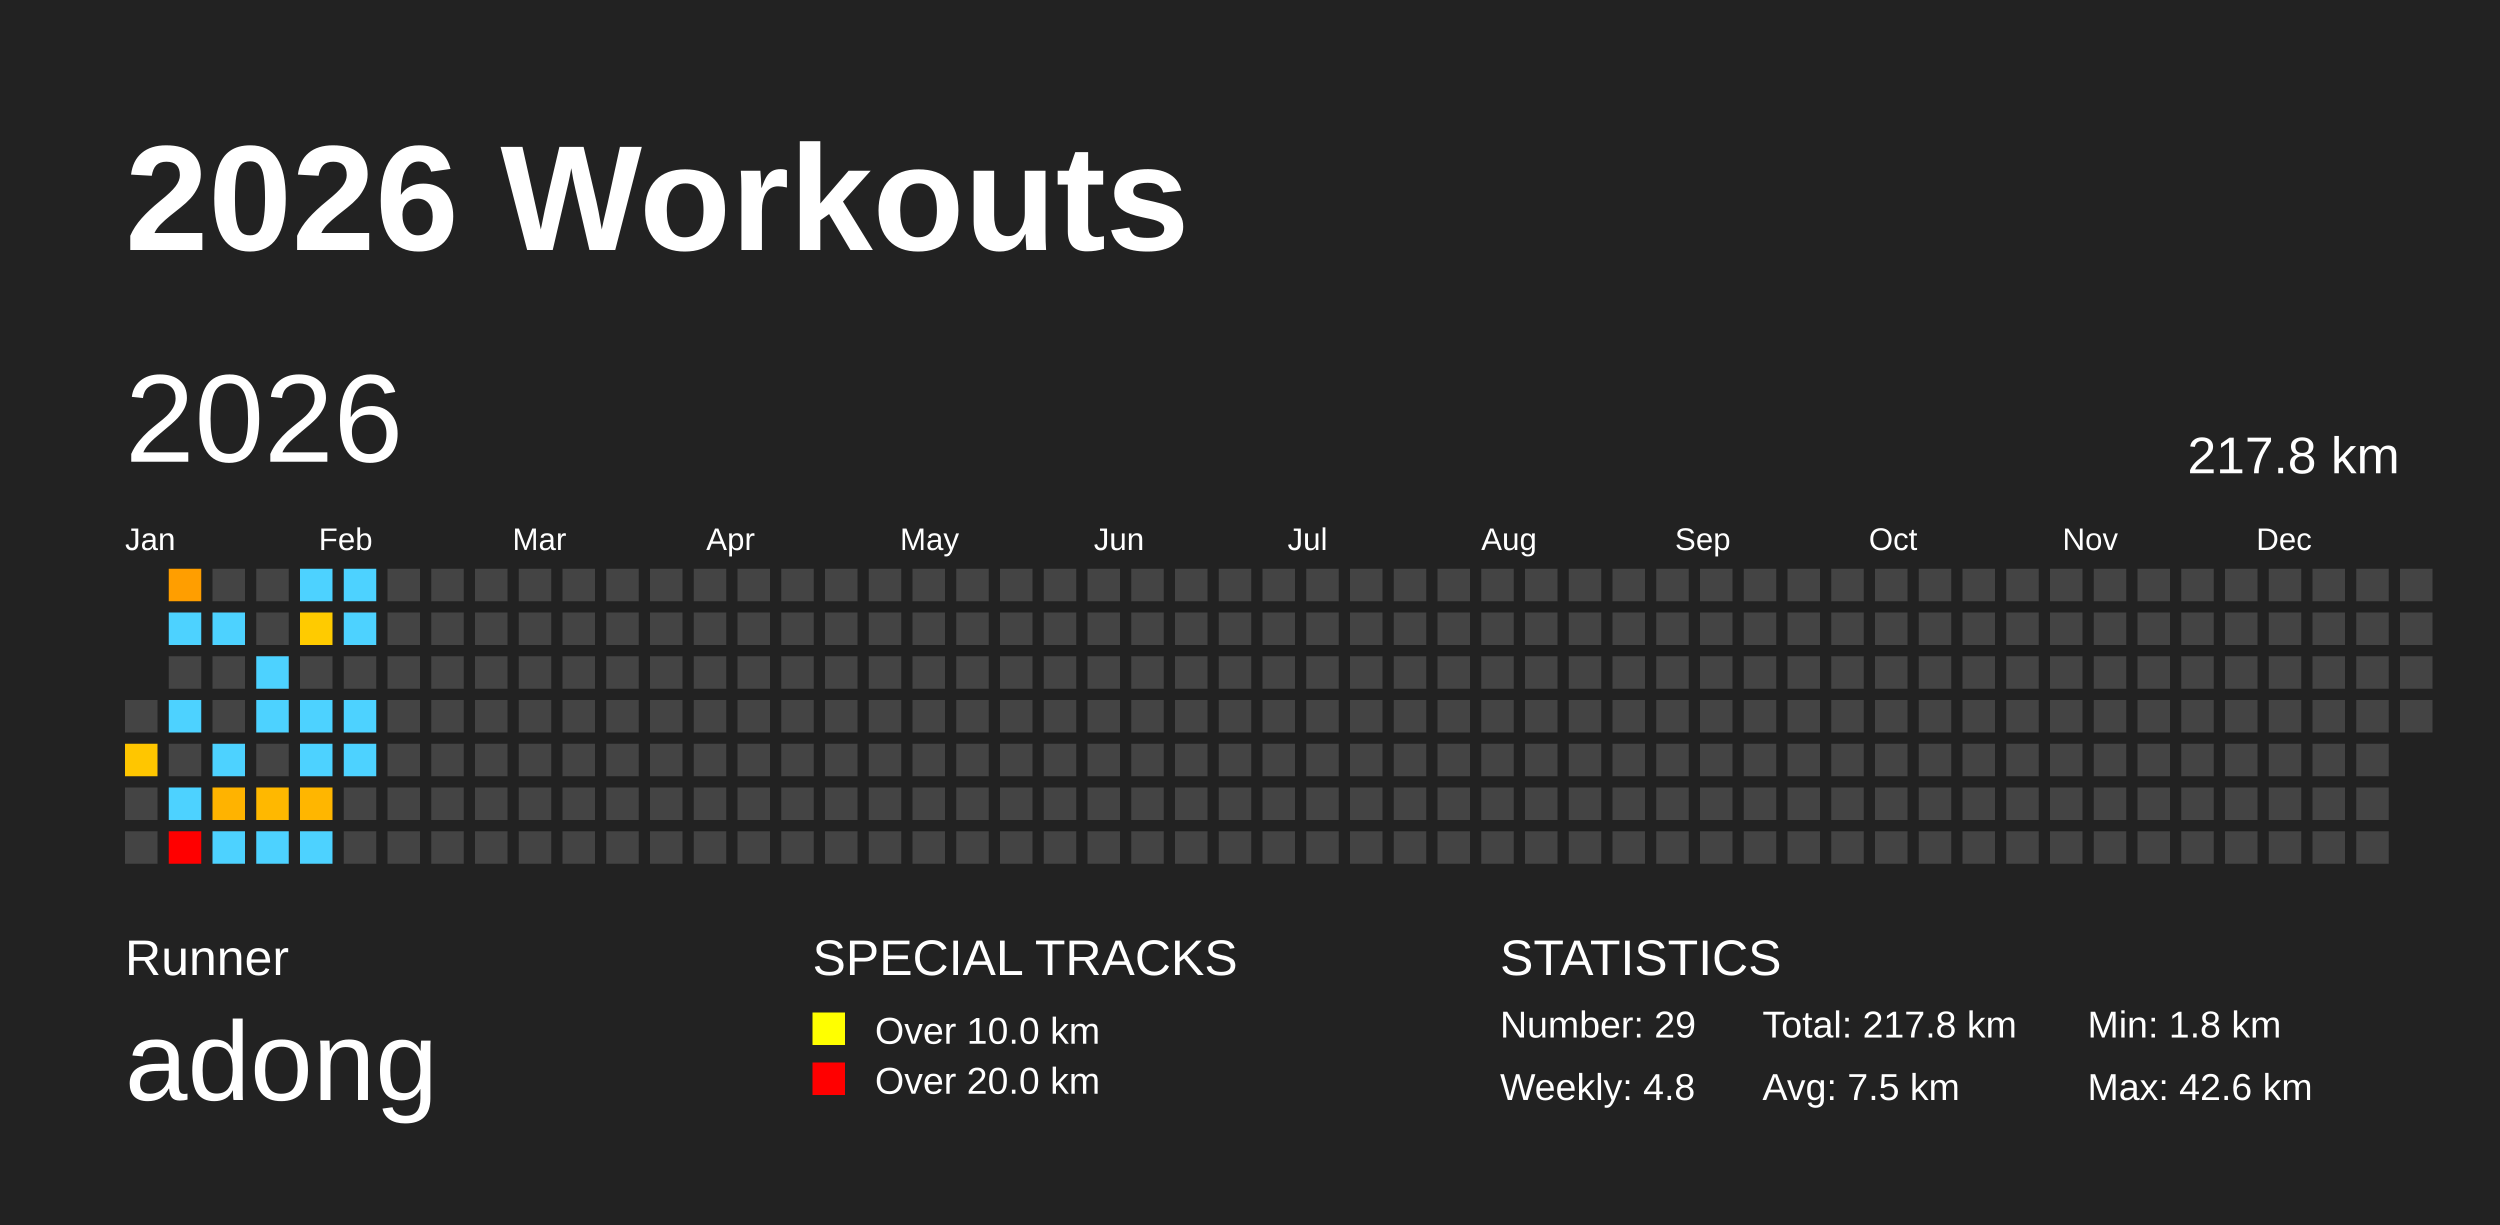
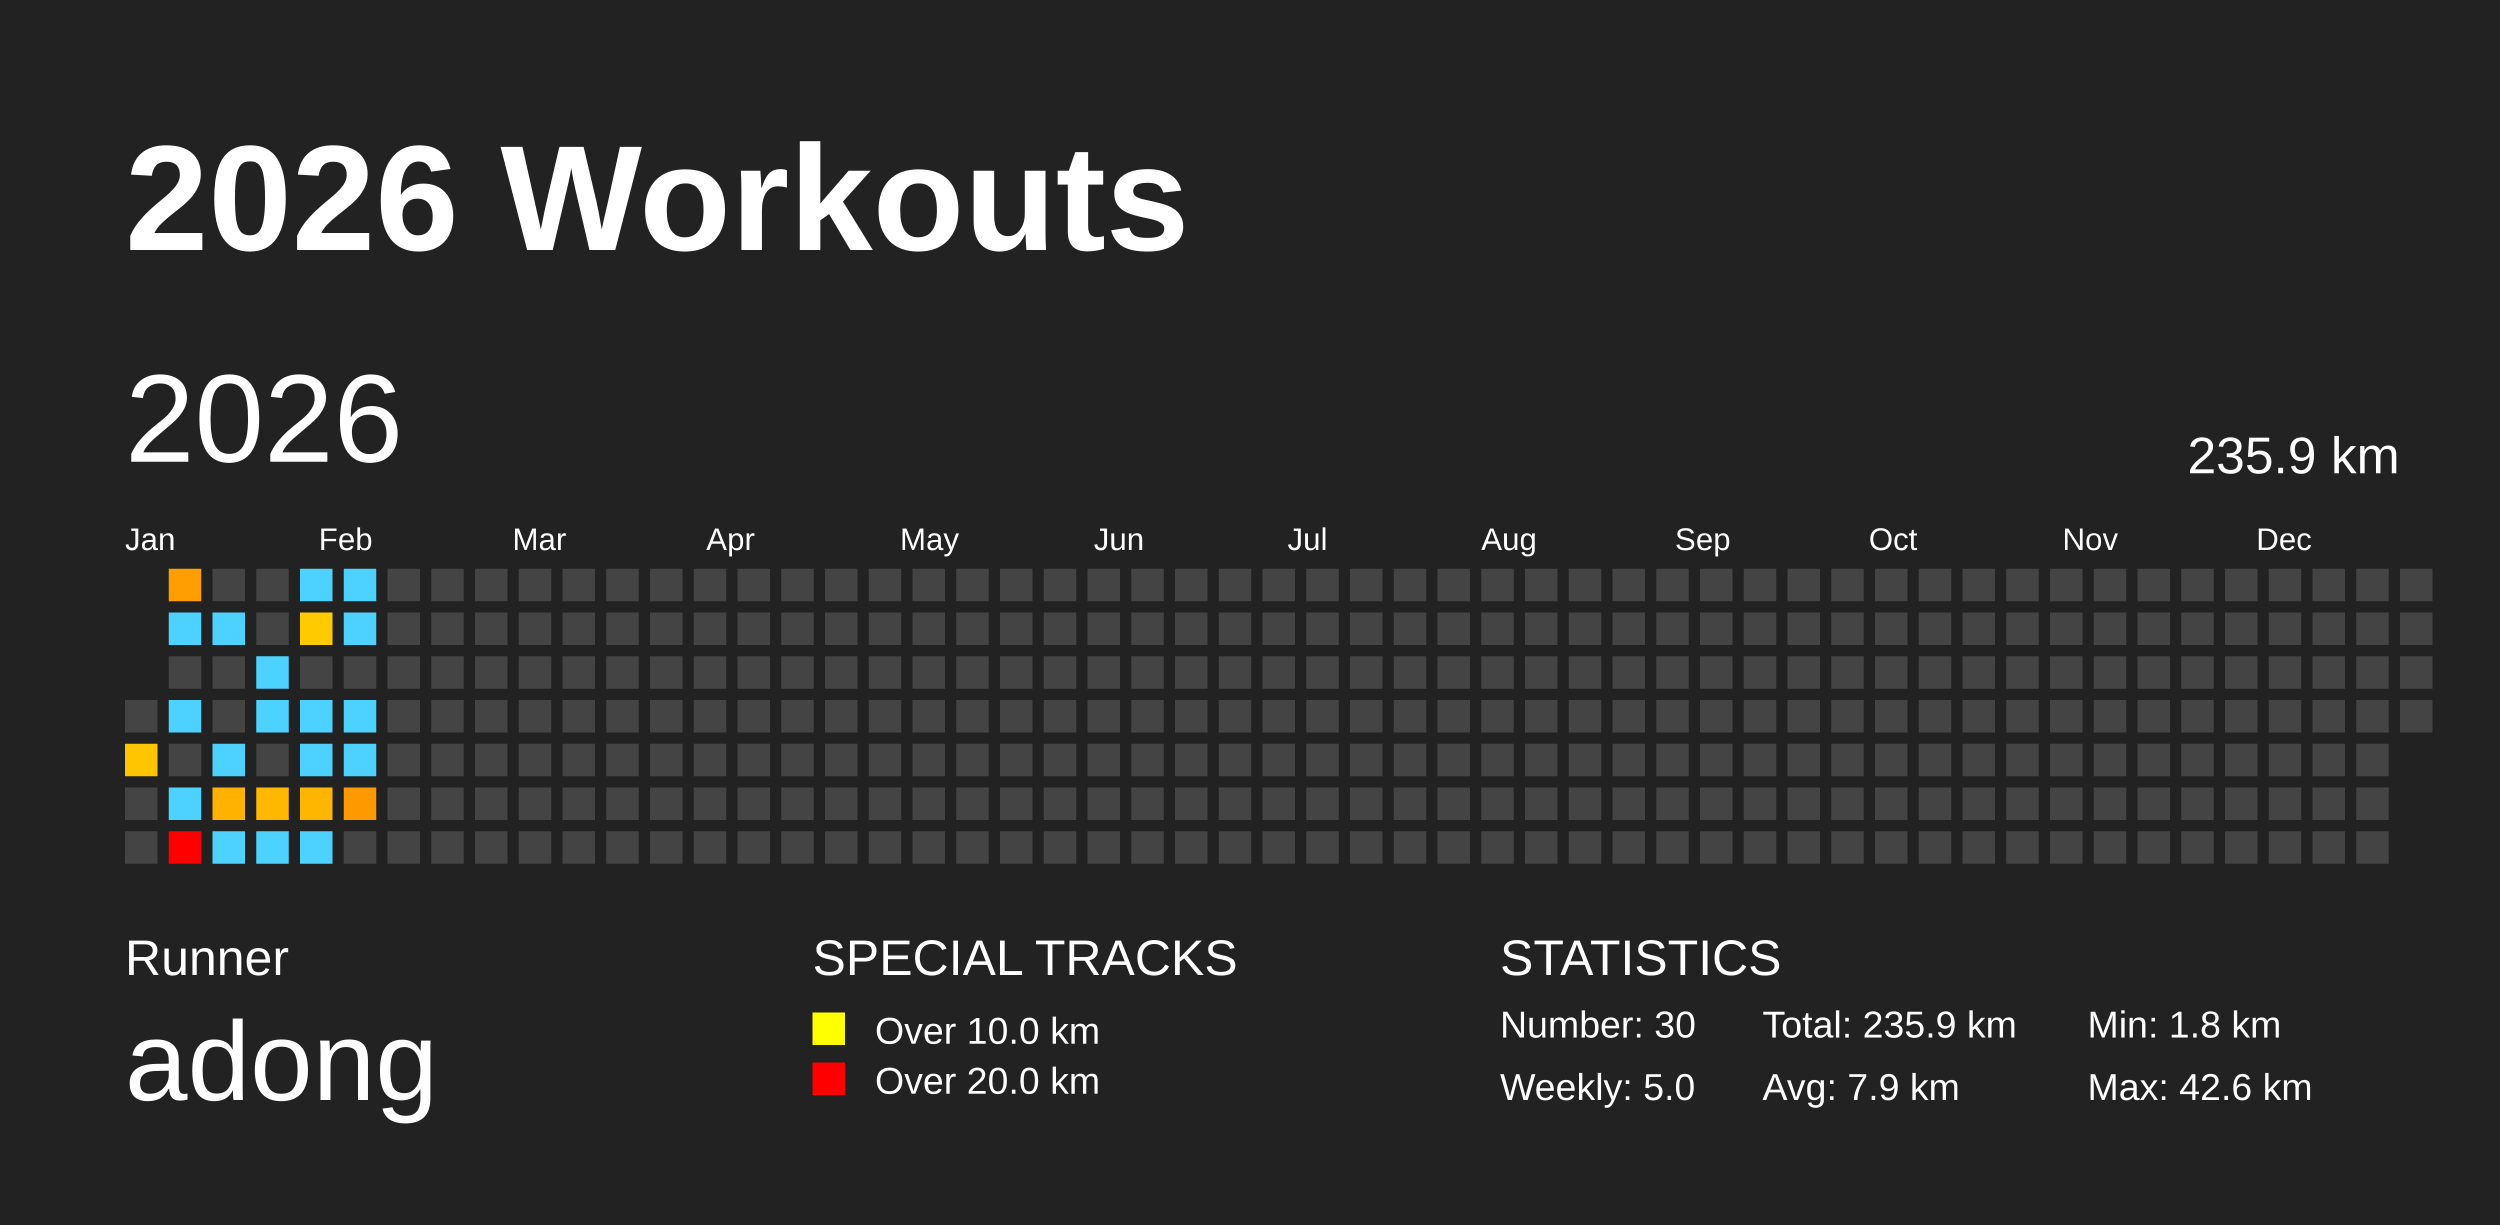
<svg xmlns="http://www.w3.org/2000/svg" baseProfile="full" height="98mm" version="1.1" viewBox="0,0,200,98" width="200mm">
  <defs />
  <rect fill="#222222" height="98" width="200" x="0" y="0" />
  <text fill="#FFFFFF" style="font-size:12px; font-family:Arial; font-weight:bold;" x="10" y="20">2026 Workouts</text>
  <text fill="#FFFFFF" style="font-size:4px; font-family:Arial" x="10" y="78">Runner</text>
  <text fill="#FFFFFF" style="font-size:9px; font-family:Arial" x="10" y="88">adong</text>
  <text fill="#FFFFFF" style="font-size:4px; font-family:Arial" x="65" y="78">SPECIAL TRACKS</text>
  <rect fill="yellow" height="2.6" width="2.6" x="65" y="81" />
  <text fill="#FFFFFF" style="font-size:3px; font-family:Arial" x="70" y="83.5">Over 10.0 km</text>
  <rect fill="red" height="2.6" width="2.6" x="65" y="85" />
  <text fill="#FFFFFF" style="font-size:3px; font-family:Arial" x="70" y="87.5">Over 20.0 km</text>
  <text fill="#FFFFFF" style="font-size:4px; font-family:Arial" x="120" y="78">STATISTICS</text>
-   <text fill="#FFFFFF" style="font-size:3px; font-family:Arial" x="120" y="83">Number: 29</text>
-   <text fill="#FFFFFF" style="font-size:3px; font-family:Arial" x="120" y="88">Weekly: 4.8</text>
-   <text fill="#FFFFFF" style="font-size:3px; font-family:Arial" x="141" y="83">Total: 217.8 km</text>
-   <text fill="#FFFFFF" style="font-size:3px; font-family:Arial" x="141" y="88">Avg: 7.5 km</text>
+   <text fill="#FFFFFF" style="font-size:3px; font-family:Arial" x="120" y="83">Number: 30</text>
+   <text fill="#FFFFFF" style="font-size:3px; font-family:Arial" x="120" y="88">Weekly: 5.0</text>
+   <text fill="#FFFFFF" style="font-size:3px; font-family:Arial" x="141" y="83">Total: 235.9 km</text>
+   <text fill="#FFFFFF" style="font-size:3px; font-family:Arial" x="141" y="88">Avg: 7.9 km</text>
  <text fill="#FFFFFF" style="font-size:3px; font-family:Arial" x="167" y="83">Min: 1.8 km</text>
  <text fill="#FFFFFF" style="font-size:3px; font-family:Arial" x="167" y="88">Max: 42.6 km</text>
  <text dominant-baseline="hanging" fill="#FFFFFF" style="font-size:10.0px; font-family:Arial;" x="10" y="30">2026</text>
-   <text dominant-baseline="hanging" fill="#FFFFFF" style="font-size:4.125px; font-family:Arial;" x="175" y="35">217.8 km</text>
+   <text dominant-baseline="hanging" fill="#FFFFFF" style="font-size:4.125px; font-family:Arial;" x="175" y="35">235.9 km</text>
  <text fill="#FFFFFF" style="font-size:2.5px; font-family:Arial" x="10.0" y="44">Jan</text>
  <text fill="#FFFFFF" style="font-size:2.5px; font-family:Arial" x="25.5" y="44">Feb</text>
  <text fill="#FFFFFF" style="font-size:2.5px; font-family:Arial" x="41.0" y="44">Mar</text>
  <text fill="#FFFFFF" style="font-size:2.5px; font-family:Arial" x="56.5" y="44">Apr</text>
  <text fill="#FFFFFF" style="font-size:2.5px; font-family:Arial" x="72.0" y="44">May</text>
  <text fill="#FFFFFF" style="font-size:2.5px; font-family:Arial" x="87.5" y="44">Jun</text>
  <text fill="#FFFFFF" style="font-size:2.5px; font-family:Arial" x="103.0" y="44">Jul</text>
  <text fill="#FFFFFF" style="font-size:2.5px; font-family:Arial" x="118.5" y="44">Aug</text>
  <text fill="#FFFFFF" style="font-size:2.5px; font-family:Arial" x="134.0" y="44">Sep</text>
  <text fill="#FFFFFF" style="font-size:2.5px; font-family:Arial" x="149.5" y="44">Oct</text>
  <text fill="#FFFFFF" style="font-size:2.5px; font-family:Arial" x="165.0" y="44">Nov</text>
  <text fill="#FFFFFF" style="font-size:2.5px; font-family:Arial" x="180.5" y="44">Dec</text>
  <rect fill="#444444" height="2.6" width="2.6" x="10.0" y="56.0" />
  <rect fill="#ffc600" height="2.6" width="2.6" x="10.0" y="59.5" />
  <rect fill="#444444" height="2.6" width="2.6" x="10.0" y="63.0" />
  <rect fill="#444444" height="2.6" width="2.6" x="10.0" y="66.5" />
  <rect fill="#ff9e00" height="2.6" width="2.6" x="13.5" y="45.5" />
  <rect fill="#4dd2ff" height="2.6" width="2.6" x="13.5" y="49.0" />
  <rect fill="#444444" height="2.6" width="2.6" x="13.5" y="52.5" />
  <rect fill="#4dd2ff" height="2.6" width="2.6" x="13.5" y="56.0" />
  <rect fill="#444444" height="2.6" width="2.6" x="13.5" y="59.5" />
  <rect fill="#4dd2ff" height="2.6" width="2.6" x="13.5" y="63.0" />
  <rect fill="red" height="2.6" width="2.6" x="13.5" y="66.5" />
  <rect fill="#444444" height="2.6" width="2.6" x="17.0" y="45.5" />
  <rect fill="#4dd2ff" height="2.6" width="2.6" x="17.0" y="49.0" />
  <rect fill="#444444" height="2.6" width="2.6" x="17.0" y="52.5" />
  <rect fill="#444444" height="2.6" width="2.6" x="17.0" y="56.0" />
  <rect fill="#4dd2ff" height="2.6" width="2.6" x="17.0" y="59.5" />
  <rect fill="#ffb300" height="2.6" width="2.6" x="17.0" y="63.0" />
  <rect fill="#4dd2ff" height="2.6" width="2.6" x="17.0" y="66.5" />
  <rect fill="#444444" height="2.6" width="2.6" x="20.5" y="45.5" />
  <rect fill="#444444" height="2.6" width="2.6" x="20.5" y="49.0" />
  <rect fill="#4dd2ff" height="2.6" width="2.6" x="20.5" y="52.5" />
  <rect fill="#4dd2ff" height="2.6" width="2.6" x="20.5" y="56.0" />
  <rect fill="#444444" height="2.6" width="2.6" x="20.5" y="59.5" />
  <rect fill="#ffb800" height="2.6" width="2.6" x="20.5" y="63.0" />
  <rect fill="#4dd2ff" height="2.6" width="2.6" x="20.5" y="66.5" />
  <rect fill="#4dd2ff" height="2.6" width="2.6" x="24.0" y="45.5" />
  <rect fill="#ffcb00" height="2.6" width="2.6" x="24.0" y="49.0" />
  <rect fill="#444444" height="2.6" width="2.6" x="24.0" y="52.5" />
  <rect fill="#4dd2ff" height="2.6" width="2.6" x="24.0" y="56.0" />
  <rect fill="#4dd2ff" height="2.6" width="2.6" x="24.0" y="59.5" />
  <rect fill="#ffb600" height="2.6" width="2.6" x="24.0" y="63.0" />
  <rect fill="#4dd2ff" height="2.6" width="2.6" x="24.0" y="66.5" />
  <rect fill="#4dd2ff" height="2.6" width="2.6" x="27.5" y="45.5" />
  <rect fill="#4dd2ff" height="2.6" width="2.6" x="27.5" y="49.0" />
  <rect fill="#444444" height="2.6" width="2.6" x="27.5" y="52.5" />
  <rect fill="#4dd2ff" height="2.6" width="2.6" x="27.5" y="56.0" />
  <rect fill="#4dd2ff" height="2.6" width="2.6" x="27.5" y="59.5" />
-   <rect fill="#444444" height="2.6" width="2.6" x="27.5" y="63.0" />
+   <rect fill="#ff9900" height="2.6" width="2.6" x="27.5" y="63.0" />
  <rect fill="#444444" height="2.6" width="2.6" x="27.5" y="66.5" />
  <rect fill="#444444" height="2.6" width="2.6" x="31.0" y="45.5" />
  <rect fill="#444444" height="2.6" width="2.6" x="31.0" y="49.0" />
  <rect fill="#444444" height="2.6" width="2.6" x="31.0" y="52.5" />
  <rect fill="#444444" height="2.6" width="2.6" x="31.0" y="56.0" />
  <rect fill="#444444" height="2.6" width="2.6" x="31.0" y="59.5" />
  <rect fill="#444444" height="2.6" width="2.6" x="31.0" y="63.0" />
  <rect fill="#444444" height="2.6" width="2.6" x="31.0" y="66.5" />
  <rect fill="#444444" height="2.6" width="2.6" x="34.5" y="45.5" />
  <rect fill="#444444" height="2.6" width="2.6" x="34.5" y="49.0" />
  <rect fill="#444444" height="2.6" width="2.6" x="34.5" y="52.5" />
  <rect fill="#444444" height="2.6" width="2.6" x="34.5" y="56.0" />
  <rect fill="#444444" height="2.6" width="2.6" x="34.5" y="59.5" />
  <rect fill="#444444" height="2.6" width="2.6" x="34.5" y="63.0" />
  <rect fill="#444444" height="2.6" width="2.6" x="34.5" y="66.5" />
  <rect fill="#444444" height="2.6" width="2.6" x="38.0" y="45.5" />
  <rect fill="#444444" height="2.6" width="2.6" x="38.0" y="49.0" />
  <rect fill="#444444" height="2.6" width="2.6" x="38.0" y="52.5" />
  <rect fill="#444444" height="2.6" width="2.6" x="38.0" y="56.0" />
  <rect fill="#444444" height="2.6" width="2.6" x="38.0" y="59.5" />
  <rect fill="#444444" height="2.6" width="2.6" x="38.0" y="63.0" />
  <rect fill="#444444" height="2.6" width="2.6" x="38.0" y="66.5" />
  <rect fill="#444444" height="2.6" width="2.6" x="41.5" y="45.5" />
  <rect fill="#444444" height="2.6" width="2.6" x="41.5" y="49.0" />
  <rect fill="#444444" height="2.6" width="2.6" x="41.5" y="52.5" />
  <rect fill="#444444" height="2.6" width="2.6" x="41.5" y="56.0" />
  <rect fill="#444444" height="2.6" width="2.6" x="41.5" y="59.5" />
  <rect fill="#444444" height="2.6" width="2.6" x="41.5" y="63.0" />
  <rect fill="#444444" height="2.6" width="2.6" x="41.5" y="66.5" />
  <rect fill="#444444" height="2.6" width="2.6" x="45.0" y="45.5" />
  <rect fill="#444444" height="2.6" width="2.6" x="45.0" y="49.0" />
  <rect fill="#444444" height="2.6" width="2.6" x="45.0" y="52.5" />
  <rect fill="#444444" height="2.6" width="2.6" x="45.0" y="56.0" />
  <rect fill="#444444" height="2.6" width="2.6" x="45.0" y="59.5" />
  <rect fill="#444444" height="2.6" width="2.6" x="45.0" y="63.0" />
  <rect fill="#444444" height="2.6" width="2.6" x="45.0" y="66.5" />
  <rect fill="#444444" height="2.6" width="2.6" x="48.5" y="45.5" />
  <rect fill="#444444" height="2.6" width="2.6" x="48.5" y="49.0" />
  <rect fill="#444444" height="2.6" width="2.6" x="48.5" y="52.5" />
  <rect fill="#444444" height="2.6" width="2.6" x="48.5" y="56.0" />
  <rect fill="#444444" height="2.6" width="2.6" x="48.5" y="59.5" />
  <rect fill="#444444" height="2.6" width="2.6" x="48.5" y="63.0" />
  <rect fill="#444444" height="2.6" width="2.6" x="48.5" y="66.5" />
  <rect fill="#444444" height="2.6" width="2.6" x="52.0" y="45.5" />
  <rect fill="#444444" height="2.6" width="2.6" x="52.0" y="49.0" />
  <rect fill="#444444" height="2.6" width="2.6" x="52.0" y="52.5" />
  <rect fill="#444444" height="2.6" width="2.6" x="52.0" y="56.0" />
  <rect fill="#444444" height="2.6" width="2.6" x="52.0" y="59.5" />
  <rect fill="#444444" height="2.6" width="2.6" x="52.0" y="63.0" />
  <rect fill="#444444" height="2.6" width="2.6" x="52.0" y="66.5" />
  <rect fill="#444444" height="2.6" width="2.6" x="55.5" y="45.5" />
  <rect fill="#444444" height="2.6" width="2.6" x="55.5" y="49.0" />
  <rect fill="#444444" height="2.6" width="2.6" x="55.5" y="52.5" />
  <rect fill="#444444" height="2.6" width="2.6" x="55.5" y="56.0" />
  <rect fill="#444444" height="2.6" width="2.6" x="55.5" y="59.5" />
  <rect fill="#444444" height="2.6" width="2.6" x="55.5" y="63.0" />
  <rect fill="#444444" height="2.6" width="2.6" x="55.5" y="66.5" />
  <rect fill="#444444" height="2.6" width="2.6" x="59.0" y="45.5" />
  <rect fill="#444444" height="2.6" width="2.6" x="59.0" y="49.0" />
  <rect fill="#444444" height="2.6" width="2.6" x="59.0" y="52.5" />
  <rect fill="#444444" height="2.6" width="2.6" x="59.0" y="56.0" />
  <rect fill="#444444" height="2.6" width="2.6" x="59.0" y="59.5" />
  <rect fill="#444444" height="2.6" width="2.6" x="59.0" y="63.0" />
  <rect fill="#444444" height="2.6" width="2.6" x="59.0" y="66.5" />
  <rect fill="#444444" height="2.6" width="2.6" x="62.5" y="45.5" />
  <rect fill="#444444" height="2.6" width="2.6" x="62.5" y="49.0" />
  <rect fill="#444444" height="2.6" width="2.6" x="62.5" y="52.5" />
  <rect fill="#444444" height="2.6" width="2.6" x="62.5" y="56.0" />
  <rect fill="#444444" height="2.6" width="2.6" x="62.5" y="59.5" />
  <rect fill="#444444" height="2.6" width="2.6" x="62.5" y="63.0" />
  <rect fill="#444444" height="2.6" width="2.6" x="62.5" y="66.5" />
  <rect fill="#444444" height="2.6" width="2.6" x="66.0" y="45.5" />
  <rect fill="#444444" height="2.6" width="2.6" x="66.0" y="49.0" />
  <rect fill="#444444" height="2.6" width="2.6" x="66.0" y="52.5" />
  <rect fill="#444444" height="2.6" width="2.6" x="66.0" y="56.0" />
  <rect fill="#444444" height="2.6" width="2.6" x="66.0" y="59.5" />
  <rect fill="#444444" height="2.6" width="2.6" x="66.0" y="63.0" />
  <rect fill="#444444" height="2.6" width="2.6" x="66.0" y="66.5" />
  <rect fill="#444444" height="2.6" width="2.6" x="69.5" y="45.5" />
  <rect fill="#444444" height="2.6" width="2.6" x="69.5" y="49.0" />
  <rect fill="#444444" height="2.6" width="2.6" x="69.5" y="52.5" />
  <rect fill="#444444" height="2.6" width="2.6" x="69.5" y="56.0" />
  <rect fill="#444444" height="2.6" width="2.6" x="69.5" y="59.5" />
  <rect fill="#444444" height="2.6" width="2.6" x="69.5" y="63.0" />
  <rect fill="#444444" height="2.6" width="2.6" x="69.5" y="66.5" />
  <rect fill="#444444" height="2.6" width="2.6" x="73.0" y="45.5" />
  <rect fill="#444444" height="2.6" width="2.6" x="73.0" y="49.0" />
  <rect fill="#444444" height="2.6" width="2.6" x="73.0" y="52.5" />
  <rect fill="#444444" height="2.6" width="2.6" x="73.0" y="56.0" />
  <rect fill="#444444" height="2.6" width="2.6" x="73.0" y="59.5" />
  <rect fill="#444444" height="2.6" width="2.6" x="73.0" y="63.0" />
  <rect fill="#444444" height="2.6" width="2.6" x="73.0" y="66.5" />
  <rect fill="#444444" height="2.6" width="2.6" x="76.5" y="45.5" />
  <rect fill="#444444" height="2.6" width="2.6" x="76.5" y="49.0" />
  <rect fill="#444444" height="2.6" width="2.6" x="76.5" y="52.5" />
  <rect fill="#444444" height="2.6" width="2.6" x="76.5" y="56.0" />
  <rect fill="#444444" height="2.6" width="2.6" x="76.5" y="59.5" />
  <rect fill="#444444" height="2.6" width="2.6" x="76.5" y="63.0" />
  <rect fill="#444444" height="2.6" width="2.6" x="76.5" y="66.5" />
  <rect fill="#444444" height="2.6" width="2.6" x="80.0" y="45.5" />
  <rect fill="#444444" height="2.6" width="2.6" x="80.0" y="49.0" />
  <rect fill="#444444" height="2.6" width="2.6" x="80.0" y="52.5" />
  <rect fill="#444444" height="2.6" width="2.6" x="80.0" y="56.0" />
  <rect fill="#444444" height="2.6" width="2.6" x="80.0" y="59.5" />
  <rect fill="#444444" height="2.6" width="2.6" x="80.0" y="63.0" />
  <rect fill="#444444" height="2.6" width="2.6" x="80.0" y="66.5" />
  <rect fill="#444444" height="2.6" width="2.6" x="83.5" y="45.5" />
  <rect fill="#444444" height="2.6" width="2.6" x="83.5" y="49.0" />
  <rect fill="#444444" height="2.6" width="2.6" x="83.5" y="52.5" />
  <rect fill="#444444" height="2.6" width="2.6" x="83.5" y="56.0" />
  <rect fill="#444444" height="2.6" width="2.6" x="83.5" y="59.5" />
  <rect fill="#444444" height="2.6" width="2.6" x="83.5" y="63.0" />
  <rect fill="#444444" height="2.6" width="2.6" x="83.5" y="66.5" />
  <rect fill="#444444" height="2.6" width="2.6" x="87.0" y="45.5" />
  <rect fill="#444444" height="2.6" width="2.6" x="87.0" y="49.0" />
  <rect fill="#444444" height="2.6" width="2.6" x="87.0" y="52.5" />
  <rect fill="#444444" height="2.6" width="2.6" x="87.0" y="56.0" />
  <rect fill="#444444" height="2.6" width="2.6" x="87.0" y="59.5" />
  <rect fill="#444444" height="2.6" width="2.6" x="87.0" y="63.0" />
  <rect fill="#444444" height="2.6" width="2.6" x="87.0" y="66.5" />
  <rect fill="#444444" height="2.6" width="2.6" x="90.5" y="45.5" />
  <rect fill="#444444" height="2.6" width="2.6" x="90.5" y="49.0" />
  <rect fill="#444444" height="2.6" width="2.6" x="90.5" y="52.5" />
  <rect fill="#444444" height="2.6" width="2.6" x="90.5" y="56.0" />
  <rect fill="#444444" height="2.6" width="2.6" x="90.5" y="59.5" />
  <rect fill="#444444" height="2.6" width="2.6" x="90.5" y="63.0" />
  <rect fill="#444444" height="2.6" width="2.6" x="90.5" y="66.5" />
  <rect fill="#444444" height="2.6" width="2.6" x="94.0" y="45.5" />
  <rect fill="#444444" height="2.6" width="2.6" x="94.0" y="49.0" />
  <rect fill="#444444" height="2.6" width="2.6" x="94.0" y="52.5" />
  <rect fill="#444444" height="2.6" width="2.6" x="94.0" y="56.0" />
  <rect fill="#444444" height="2.6" width="2.6" x="94.0" y="59.5" />
  <rect fill="#444444" height="2.6" width="2.6" x="94.0" y="63.0" />
  <rect fill="#444444" height="2.6" width="2.6" x="94.0" y="66.5" />
  <rect fill="#444444" height="2.6" width="2.6" x="97.5" y="45.5" />
  <rect fill="#444444" height="2.6" width="2.6" x="97.5" y="49.0" />
  <rect fill="#444444" height="2.6" width="2.6" x="97.5" y="52.5" />
  <rect fill="#444444" height="2.6" width="2.6" x="97.5" y="56.0" />
  <rect fill="#444444" height="2.6" width="2.6" x="97.5" y="59.5" />
  <rect fill="#444444" height="2.6" width="2.6" x="97.5" y="63.0" />
  <rect fill="#444444" height="2.6" width="2.6" x="97.5" y="66.5" />
  <rect fill="#444444" height="2.6" width="2.6" x="101.0" y="45.5" />
  <rect fill="#444444" height="2.6" width="2.6" x="101.0" y="49.0" />
  <rect fill="#444444" height="2.6" width="2.6" x="101.0" y="52.5" />
  <rect fill="#444444" height="2.6" width="2.6" x="101.0" y="56.0" />
  <rect fill="#444444" height="2.6" width="2.6" x="101.0" y="59.5" />
  <rect fill="#444444" height="2.6" width="2.6" x="101.0" y="63.0" />
  <rect fill="#444444" height="2.6" width="2.6" x="101.0" y="66.5" />
  <rect fill="#444444" height="2.6" width="2.6" x="104.5" y="45.5" />
  <rect fill="#444444" height="2.6" width="2.6" x="104.5" y="49.0" />
  <rect fill="#444444" height="2.6" width="2.6" x="104.5" y="52.5" />
  <rect fill="#444444" height="2.6" width="2.6" x="104.5" y="56.0" />
  <rect fill="#444444" height="2.6" width="2.6" x="104.5" y="59.5" />
  <rect fill="#444444" height="2.6" width="2.6" x="104.5" y="63.0" />
  <rect fill="#444444" height="2.6" width="2.6" x="104.5" y="66.5" />
  <rect fill="#444444" height="2.6" width="2.6" x="108.0" y="45.5" />
  <rect fill="#444444" height="2.6" width="2.6" x="108.0" y="49.0" />
  <rect fill="#444444" height="2.6" width="2.6" x="108.0" y="52.5" />
  <rect fill="#444444" height="2.6" width="2.6" x="108.0" y="56.0" />
  <rect fill="#444444" height="2.6" width="2.6" x="108.0" y="59.5" />
  <rect fill="#444444" height="2.6" width="2.6" x="108.0" y="63.0" />
  <rect fill="#444444" height="2.6" width="2.6" x="108.0" y="66.5" />
  <rect fill="#444444" height="2.6" width="2.6" x="111.5" y="45.5" />
  <rect fill="#444444" height="2.6" width="2.6" x="111.5" y="49.0" />
  <rect fill="#444444" height="2.6" width="2.6" x="111.5" y="52.5" />
  <rect fill="#444444" height="2.6" width="2.6" x="111.5" y="56.0" />
  <rect fill="#444444" height="2.6" width="2.6" x="111.5" y="59.5" />
  <rect fill="#444444" height="2.6" width="2.6" x="111.5" y="63.0" />
  <rect fill="#444444" height="2.6" width="2.6" x="111.5" y="66.5" />
  <rect fill="#444444" height="2.6" width="2.6" x="115.0" y="45.5" />
  <rect fill="#444444" height="2.6" width="2.6" x="115.0" y="49.0" />
  <rect fill="#444444" height="2.6" width="2.6" x="115.0" y="52.5" />
  <rect fill="#444444" height="2.6" width="2.6" x="115.0" y="56.0" />
  <rect fill="#444444" height="2.6" width="2.6" x="115.0" y="59.5" />
  <rect fill="#444444" height="2.6" width="2.6" x="115.0" y="63.0" />
  <rect fill="#444444" height="2.6" width="2.6" x="115.0" y="66.5" />
  <rect fill="#444444" height="2.6" width="2.6" x="118.5" y="45.5" />
  <rect fill="#444444" height="2.6" width="2.6" x="118.5" y="49.0" />
  <rect fill="#444444" height="2.6" width="2.6" x="118.5" y="52.5" />
  <rect fill="#444444" height="2.6" width="2.6" x="118.5" y="56.0" />
  <rect fill="#444444" height="2.6" width="2.6" x="118.5" y="59.5" />
  <rect fill="#444444" height="2.6" width="2.6" x="118.5" y="63.0" />
  <rect fill="#444444" height="2.6" width="2.6" x="118.5" y="66.5" />
  <rect fill="#444444" height="2.6" width="2.6" x="122.0" y="45.5" />
  <rect fill="#444444" height="2.6" width="2.6" x="122.0" y="49.0" />
  <rect fill="#444444" height="2.6" width="2.6" x="122.0" y="52.5" />
  <rect fill="#444444" height="2.6" width="2.6" x="122.0" y="56.0" />
  <rect fill="#444444" height="2.6" width="2.6" x="122.0" y="59.5" />
  <rect fill="#444444" height="2.6" width="2.6" x="122.0" y="63.0" />
  <rect fill="#444444" height="2.6" width="2.6" x="122.0" y="66.5" />
  <rect fill="#444444" height="2.6" width="2.6" x="125.5" y="45.5" />
  <rect fill="#444444" height="2.6" width="2.6" x="125.5" y="49.0" />
  <rect fill="#444444" height="2.6" width="2.6" x="125.5" y="52.5" />
  <rect fill="#444444" height="2.6" width="2.6" x="125.5" y="56.0" />
  <rect fill="#444444" height="2.6" width="2.6" x="125.5" y="59.5" />
  <rect fill="#444444" height="2.6" width="2.6" x="125.5" y="63.0" />
  <rect fill="#444444" height="2.6" width="2.6" x="125.5" y="66.5" />
  <rect fill="#444444" height="2.6" width="2.6" x="129.0" y="45.5" />
  <rect fill="#444444" height="2.6" width="2.6" x="129.0" y="49.0" />
  <rect fill="#444444" height="2.6" width="2.6" x="129.0" y="52.5" />
  <rect fill="#444444" height="2.6" width="2.6" x="129.0" y="56.0" />
  <rect fill="#444444" height="2.6" width="2.6" x="129.0" y="59.5" />
  <rect fill="#444444" height="2.6" width="2.6" x="129.0" y="63.0" />
  <rect fill="#444444" height="2.6" width="2.6" x="129.0" y="66.5" />
  <rect fill="#444444" height="2.6" width="2.6" x="132.5" y="45.5" />
  <rect fill="#444444" height="2.6" width="2.6" x="132.5" y="49.0" />
  <rect fill="#444444" height="2.6" width="2.6" x="132.5" y="52.5" />
  <rect fill="#444444" height="2.6" width="2.6" x="132.5" y="56.0" />
  <rect fill="#444444" height="2.6" width="2.6" x="132.5" y="59.5" />
  <rect fill="#444444" height="2.6" width="2.6" x="132.5" y="63.0" />
  <rect fill="#444444" height="2.6" width="2.6" x="132.5" y="66.5" />
  <rect fill="#444444" height="2.6" width="2.6" x="136.0" y="45.5" />
  <rect fill="#444444" height="2.6" width="2.6" x="136.0" y="49.0" />
  <rect fill="#444444" height="2.6" width="2.6" x="136.0" y="52.5" />
  <rect fill="#444444" height="2.6" width="2.6" x="136.0" y="56.0" />
  <rect fill="#444444" height="2.6" width="2.6" x="136.0" y="59.5" />
  <rect fill="#444444" height="2.6" width="2.6" x="136.0" y="63.0" />
  <rect fill="#444444" height="2.6" width="2.6" x="136.0" y="66.5" />
  <rect fill="#444444" height="2.6" width="2.6" x="139.5" y="45.5" />
  <rect fill="#444444" height="2.6" width="2.6" x="139.5" y="49.0" />
  <rect fill="#444444" height="2.6" width="2.6" x="139.5" y="52.5" />
  <rect fill="#444444" height="2.6" width="2.6" x="139.5" y="56.0" />
  <rect fill="#444444" height="2.6" width="2.6" x="139.5" y="59.5" />
  <rect fill="#444444" height="2.6" width="2.6" x="139.5" y="63.0" />
  <rect fill="#444444" height="2.6" width="2.6" x="139.5" y="66.5" />
  <rect fill="#444444" height="2.6" width="2.6" x="143.0" y="45.5" />
  <rect fill="#444444" height="2.6" width="2.6" x="143.0" y="49.0" />
  <rect fill="#444444" height="2.6" width="2.6" x="143.0" y="52.5" />
  <rect fill="#444444" height="2.6" width="2.6" x="143.0" y="56.0" />
  <rect fill="#444444" height="2.6" width="2.6" x="143.0" y="59.5" />
  <rect fill="#444444" height="2.6" width="2.6" x="143.0" y="63.0" />
  <rect fill="#444444" height="2.6" width="2.6" x="143.0" y="66.5" />
  <rect fill="#444444" height="2.6" width="2.6" x="146.5" y="45.5" />
  <rect fill="#444444" height="2.6" width="2.6" x="146.5" y="49.0" />
  <rect fill="#444444" height="2.6" width="2.6" x="146.5" y="52.5" />
  <rect fill="#444444" height="2.6" width="2.6" x="146.5" y="56.0" />
  <rect fill="#444444" height="2.6" width="2.6" x="146.5" y="59.5" />
  <rect fill="#444444" height="2.6" width="2.6" x="146.5" y="63.0" />
  <rect fill="#444444" height="2.6" width="2.6" x="146.5" y="66.5" />
  <rect fill="#444444" height="2.6" width="2.6" x="150.0" y="45.5" />
  <rect fill="#444444" height="2.6" width="2.6" x="150.0" y="49.0" />
  <rect fill="#444444" height="2.6" width="2.6" x="150.0" y="52.5" />
  <rect fill="#444444" height="2.6" width="2.6" x="150.0" y="56.0" />
  <rect fill="#444444" height="2.6" width="2.6" x="150.0" y="59.5" />
  <rect fill="#444444" height="2.6" width="2.6" x="150.0" y="63.0" />
  <rect fill="#444444" height="2.6" width="2.6" x="150.0" y="66.5" />
  <rect fill="#444444" height="2.6" width="2.6" x="153.5" y="45.5" />
  <rect fill="#444444" height="2.6" width="2.6" x="153.5" y="49.0" />
  <rect fill="#444444" height="2.6" width="2.6" x="153.5" y="52.5" />
  <rect fill="#444444" height="2.6" width="2.6" x="153.5" y="56.0" />
  <rect fill="#444444" height="2.6" width="2.6" x="153.5" y="59.5" />
  <rect fill="#444444" height="2.6" width="2.6" x="153.5" y="63.0" />
  <rect fill="#444444" height="2.6" width="2.6" x="153.5" y="66.5" />
  <rect fill="#444444" height="2.6" width="2.6" x="157.0" y="45.5" />
  <rect fill="#444444" height="2.6" width="2.6" x="157.0" y="49.0" />
  <rect fill="#444444" height="2.6" width="2.6" x="157.0" y="52.5" />
  <rect fill="#444444" height="2.6" width="2.6" x="157.0" y="56.0" />
  <rect fill="#444444" height="2.6" width="2.6" x="157.0" y="59.5" />
  <rect fill="#444444" height="2.6" width="2.6" x="157.0" y="63.0" />
  <rect fill="#444444" height="2.6" width="2.6" x="157.0" y="66.5" />
  <rect fill="#444444" height="2.6" width="2.6" x="160.5" y="45.5" />
  <rect fill="#444444" height="2.6" width="2.6" x="160.5" y="49.0" />
  <rect fill="#444444" height="2.6" width="2.6" x="160.5" y="52.5" />
  <rect fill="#444444" height="2.6" width="2.6" x="160.5" y="56.0" />
  <rect fill="#444444" height="2.6" width="2.6" x="160.5" y="59.5" />
  <rect fill="#444444" height="2.6" width="2.6" x="160.5" y="63.0" />
  <rect fill="#444444" height="2.6" width="2.6" x="160.5" y="66.5" />
  <rect fill="#444444" height="2.6" width="2.6" x="164.0" y="45.5" />
  <rect fill="#444444" height="2.6" width="2.6" x="164.0" y="49.0" />
  <rect fill="#444444" height="2.6" width="2.6" x="164.0" y="52.5" />
  <rect fill="#444444" height="2.6" width="2.6" x="164.0" y="56.0" />
  <rect fill="#444444" height="2.6" width="2.6" x="164.0" y="59.5" />
  <rect fill="#444444" height="2.6" width="2.6" x="164.0" y="63.0" />
  <rect fill="#444444" height="2.6" width="2.6" x="164.0" y="66.5" />
  <rect fill="#444444" height="2.6" width="2.6" x="167.5" y="45.5" />
  <rect fill="#444444" height="2.6" width="2.6" x="167.5" y="49.0" />
  <rect fill="#444444" height="2.6" width="2.6" x="167.5" y="52.5" />
  <rect fill="#444444" height="2.6" width="2.6" x="167.5" y="56.0" />
  <rect fill="#444444" height="2.6" width="2.6" x="167.5" y="59.5" />
  <rect fill="#444444" height="2.6" width="2.6" x="167.5" y="63.0" />
  <rect fill="#444444" height="2.6" width="2.6" x="167.5" y="66.5" />
  <rect fill="#444444" height="2.6" width="2.6" x="171.0" y="45.5" />
  <rect fill="#444444" height="2.6" width="2.6" x="171.0" y="49.0" />
  <rect fill="#444444" height="2.6" width="2.6" x="171.0" y="52.5" />
  <rect fill="#444444" height="2.6" width="2.6" x="171.0" y="56.0" />
  <rect fill="#444444" height="2.6" width="2.6" x="171.0" y="59.5" />
  <rect fill="#444444" height="2.6" width="2.6" x="171.0" y="63.0" />
  <rect fill="#444444" height="2.6" width="2.6" x="171.0" y="66.5" />
  <rect fill="#444444" height="2.6" width="2.6" x="174.5" y="45.5" />
  <rect fill="#444444" height="2.6" width="2.6" x="174.5" y="49.0" />
  <rect fill="#444444" height="2.6" width="2.6" x="174.5" y="52.5" />
  <rect fill="#444444" height="2.6" width="2.6" x="174.5" y="56.0" />
  <rect fill="#444444" height="2.6" width="2.6" x="174.5" y="59.5" />
  <rect fill="#444444" height="2.6" width="2.6" x="174.5" y="63.0" />
  <rect fill="#444444" height="2.6" width="2.6" x="174.5" y="66.5" />
  <rect fill="#444444" height="2.6" width="2.6" x="178.0" y="45.5" />
  <rect fill="#444444" height="2.6" width="2.6" x="178.0" y="49.0" />
  <rect fill="#444444" height="2.6" width="2.6" x="178.0" y="52.5" />
  <rect fill="#444444" height="2.6" width="2.6" x="178.0" y="56.0" />
  <rect fill="#444444" height="2.6" width="2.6" x="178.0" y="59.5" />
  <rect fill="#444444" height="2.6" width="2.6" x="178.0" y="63.0" />
  <rect fill="#444444" height="2.6" width="2.6" x="178.0" y="66.5" />
  <rect fill="#444444" height="2.6" width="2.6" x="181.5" y="45.5" />
  <rect fill="#444444" height="2.6" width="2.6" x="181.5" y="49.0" />
  <rect fill="#444444" height="2.6" width="2.6" x="181.5" y="52.5" />
  <rect fill="#444444" height="2.6" width="2.6" x="181.5" y="56.0" />
  <rect fill="#444444" height="2.6" width="2.6" x="181.5" y="59.5" />
  <rect fill="#444444" height="2.6" width="2.6" x="181.5" y="63.0" />
  <rect fill="#444444" height="2.6" width="2.6" x="181.5" y="66.5" />
  <rect fill="#444444" height="2.6" width="2.6" x="185.0" y="45.5" />
  <rect fill="#444444" height="2.6" width="2.6" x="185.0" y="49.0" />
  <rect fill="#444444" height="2.6" width="2.6" x="185.0" y="52.5" />
  <rect fill="#444444" height="2.6" width="2.6" x="185.0" y="56.0" />
  <rect fill="#444444" height="2.6" width="2.6" x="185.0" y="59.5" />
  <rect fill="#444444" height="2.6" width="2.6" x="185.0" y="63.0" />
  <rect fill="#444444" height="2.6" width="2.6" x="185.0" y="66.5" />
  <rect fill="#444444" height="2.6" width="2.6" x="188.5" y="45.5" />
  <rect fill="#444444" height="2.6" width="2.6" x="188.5" y="49.0" />
  <rect fill="#444444" height="2.6" width="2.6" x="188.5" y="52.5" />
  <rect fill="#444444" height="2.6" width="2.6" x="188.5" y="56.0" />
  <rect fill="#444444" height="2.6" width="2.6" x="188.5" y="59.5" />
  <rect fill="#444444" height="2.6" width="2.6" x="188.5" y="63.0" />
  <rect fill="#444444" height="2.6" width="2.6" x="188.5" y="66.5" />
  <rect fill="#444444" height="2.6" width="2.6" x="192.0" y="45.5" />
  <rect fill="#444444" height="2.6" width="2.6" x="192.0" y="49.0" />
  <rect fill="#444444" height="2.6" width="2.6" x="192.0" y="52.5" />
  <rect fill="#444444" height="2.6" width="2.6" x="192.0" y="56.0" />
</svg>
